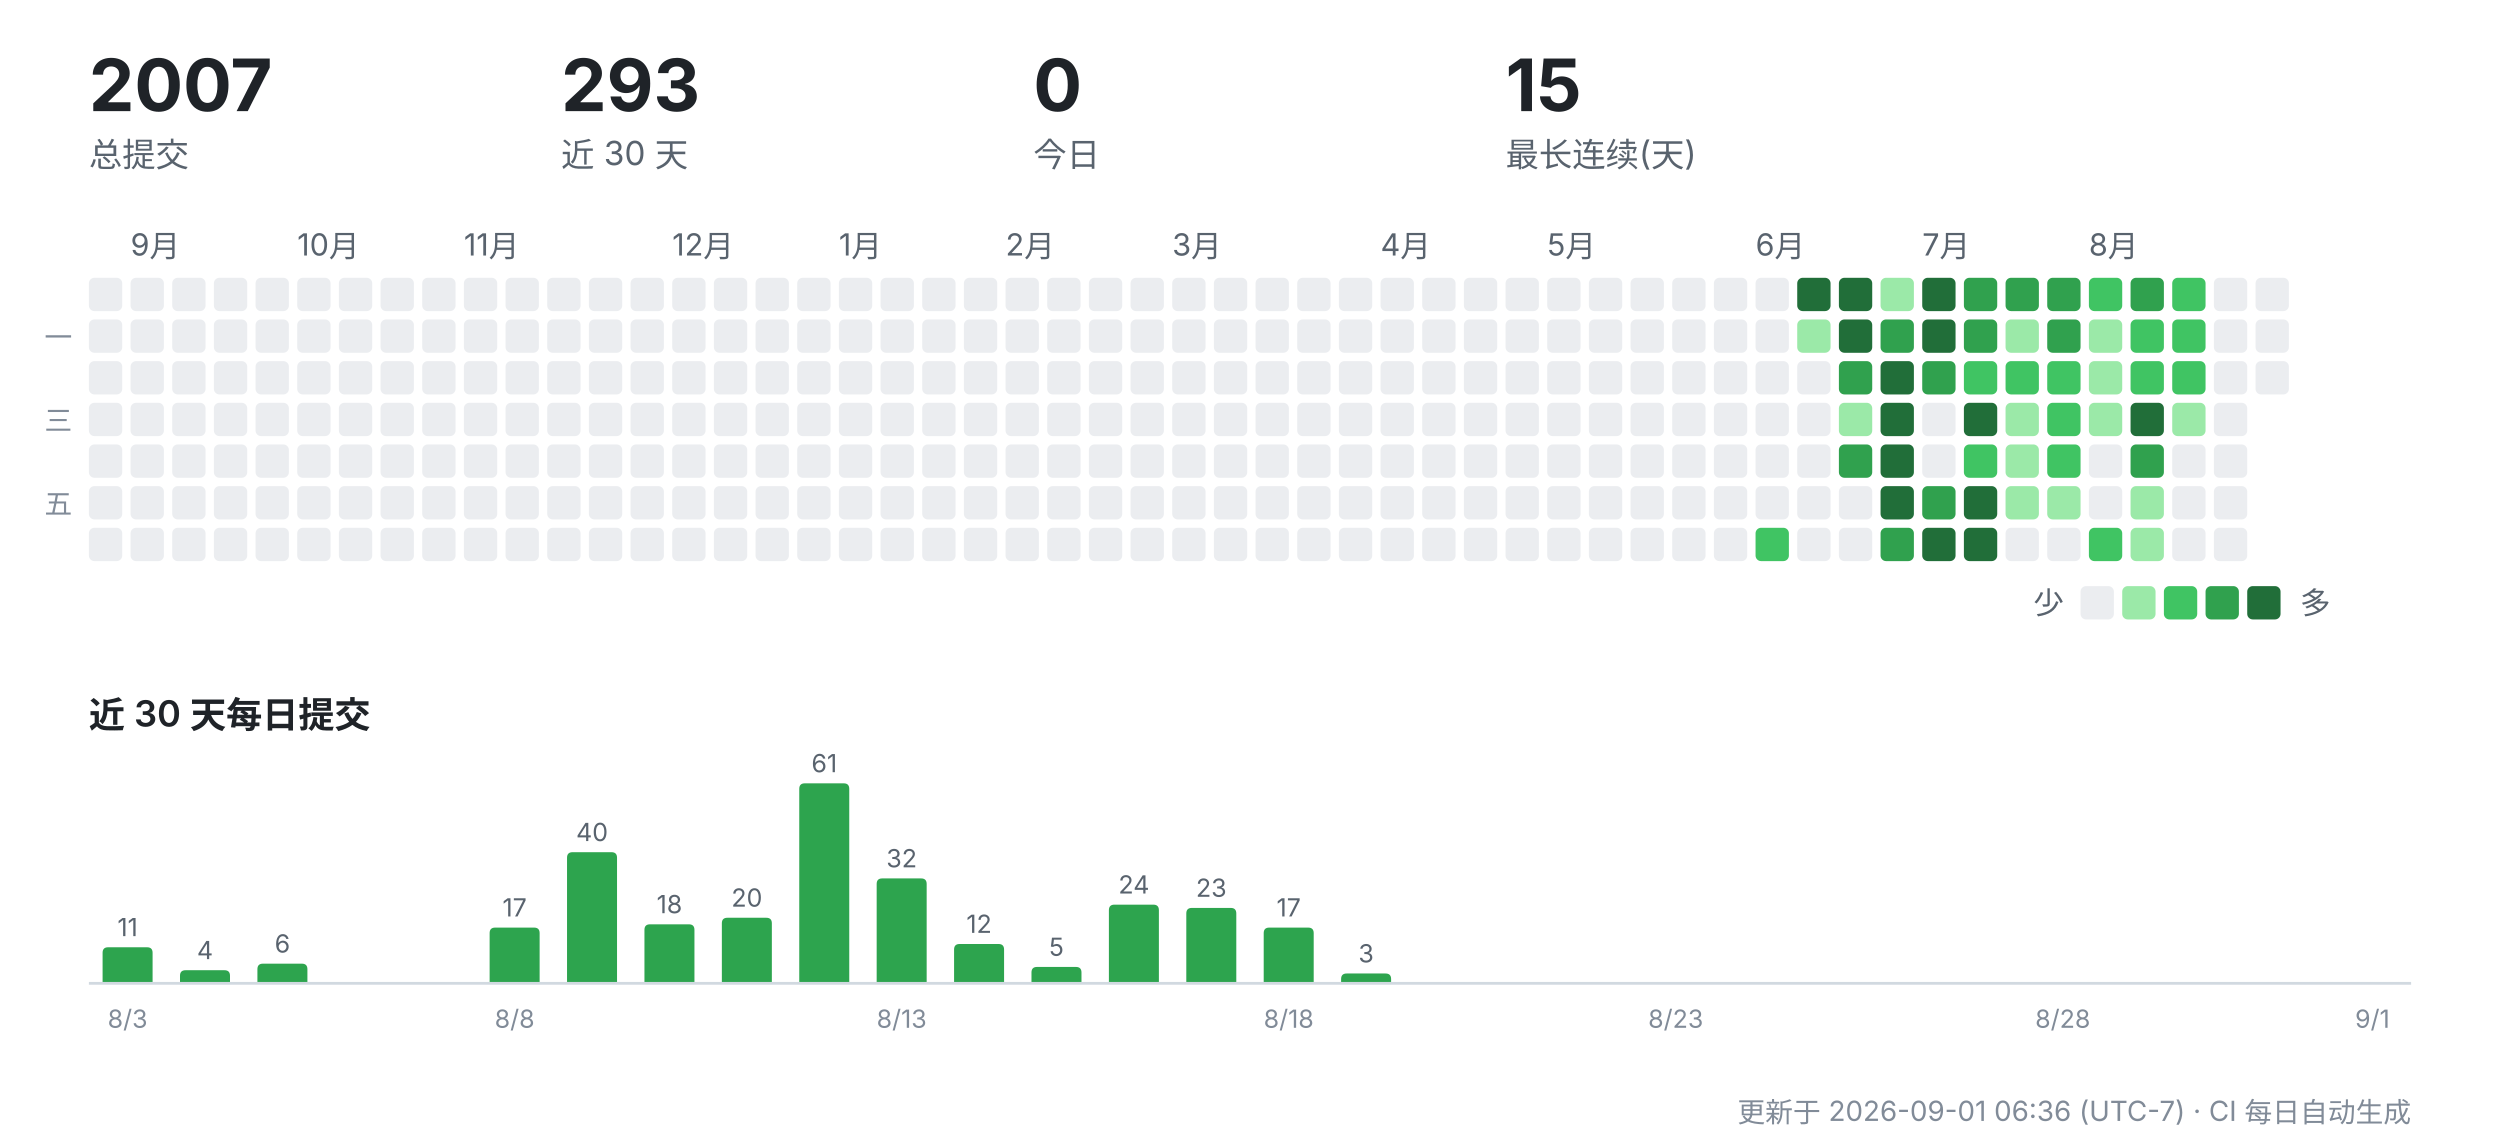
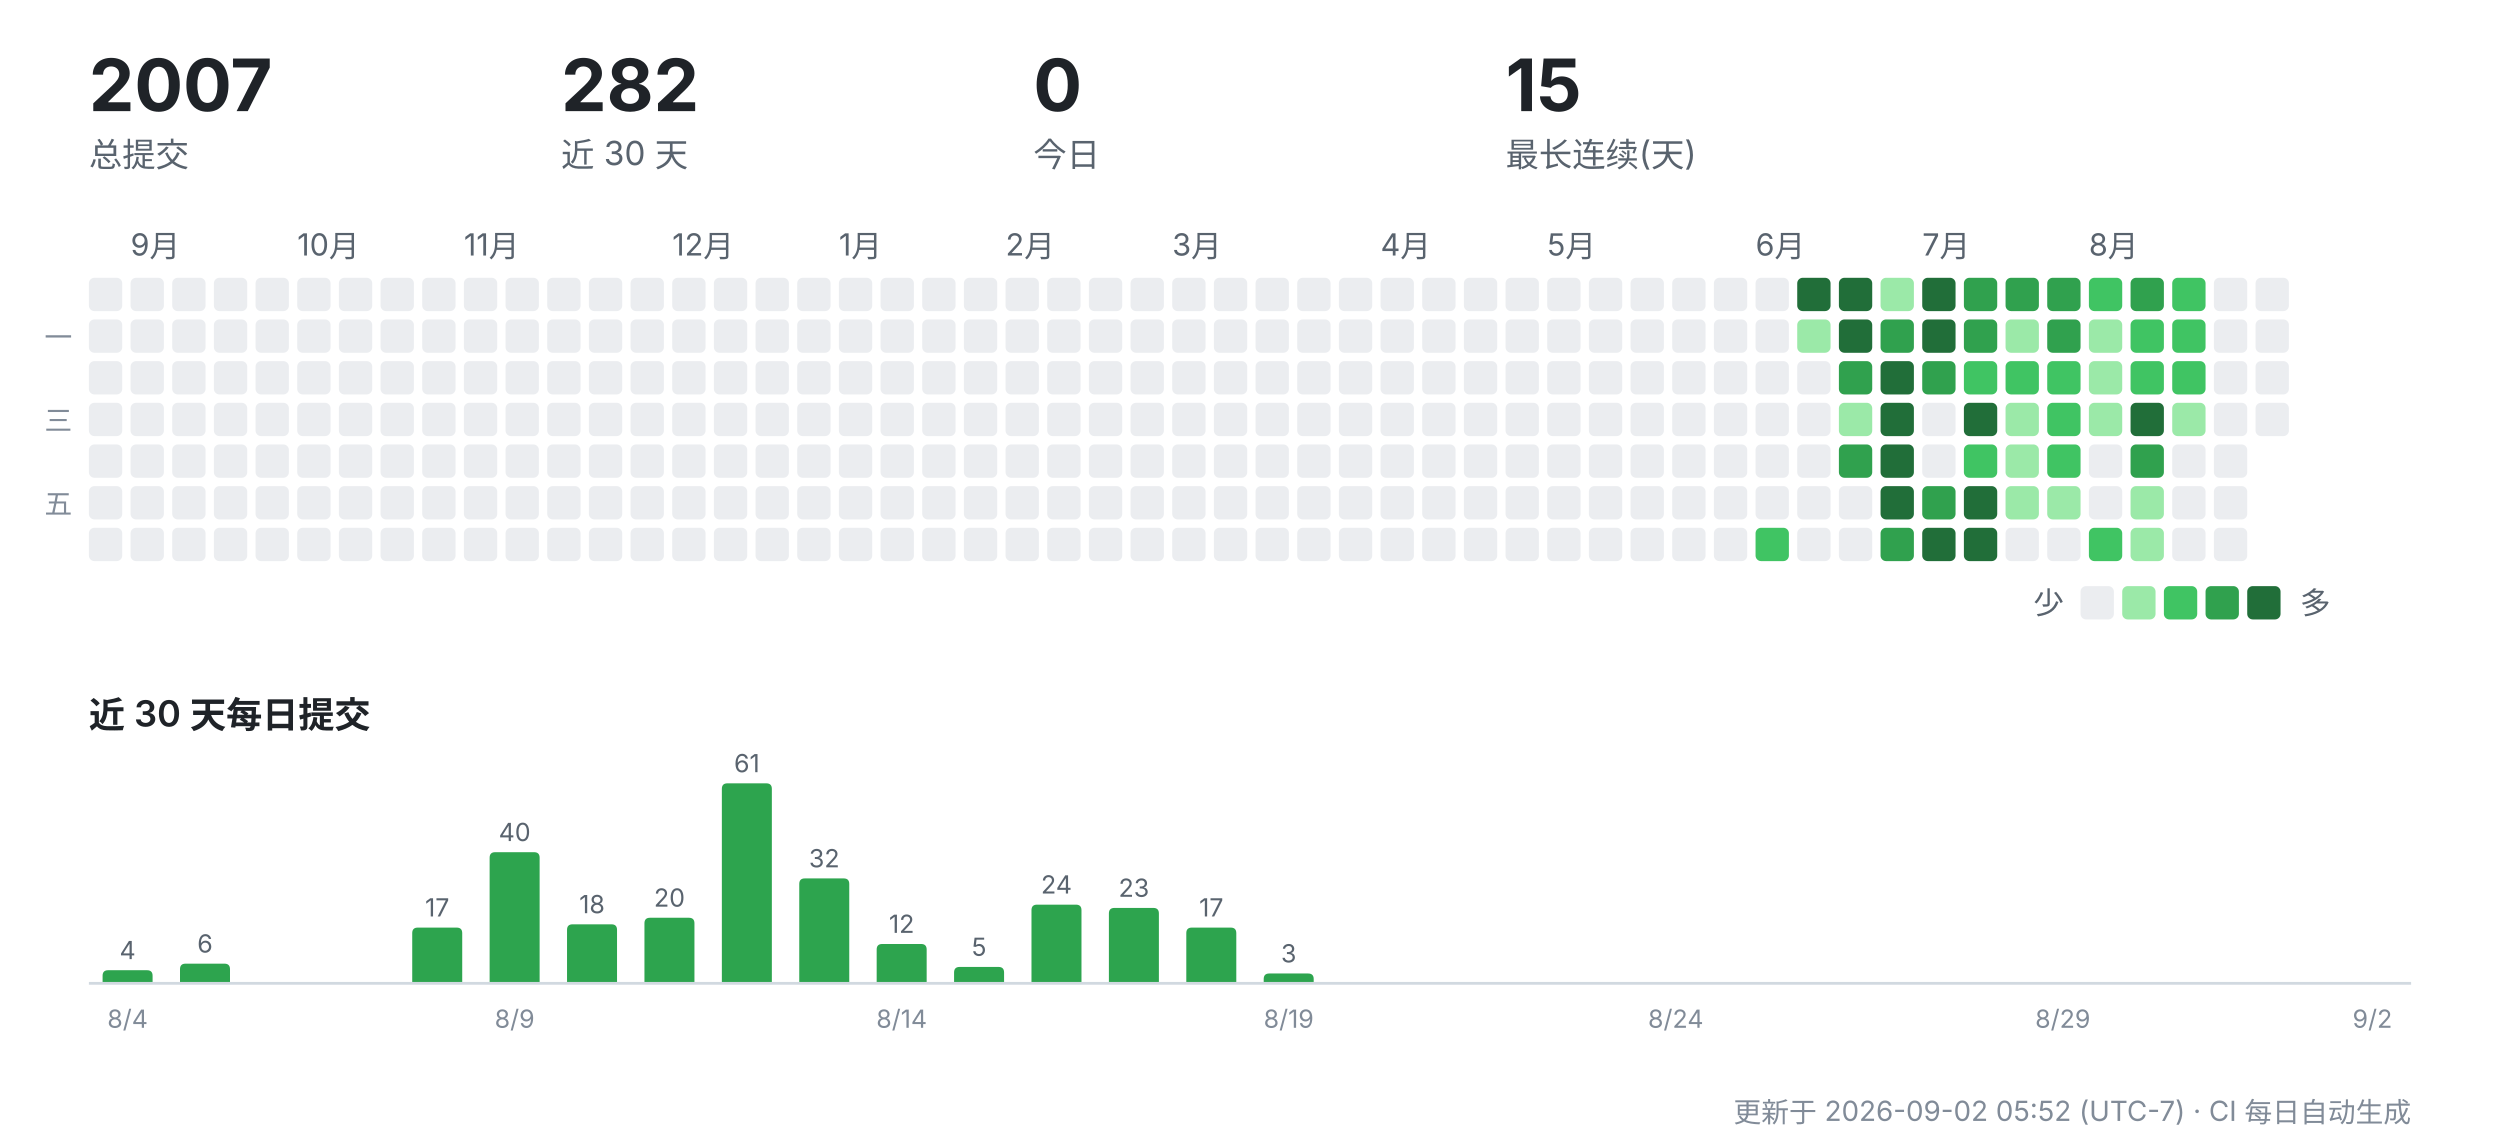
<svg xmlns="http://www.w3.org/2000/svg" width="900" height="412" viewBox="0 0 900 412" role="img" aria-label="CreatorOS 提交活动">
  <g font-family="-apple-system,'Segoe UI','PingFang SC','Hiragino Sans GB','Microsoft YaHei',sans-serif">
    <text x="32" y="40" font-size="26" font-weight="700" fill="#1f2328">2007</text>
    <text x="32" y="60" font-size="12" fill="#59636e">总提交</text>
-     <text x="202" y="40" font-size="26" font-weight="700" fill="#1f2328">293</text>
+     <text x="202" y="40" font-size="26" font-weight="700" fill="#1f2328">282</text>
    <text x="202" y="60" font-size="12" fill="#59636e">近 30 天</text>
    <text x="372" y="40" font-size="26" font-weight="700" fill="#1f2328">0</text>
    <text x="372" y="60" font-size="12" fill="#59636e">今日</text>
    <text x="542" y="40" font-size="26" font-weight="700" fill="#1f2328">15</text>
    <text x="542" y="60" font-size="12" fill="#59636e">最长连续(天)</text>
    <rect x="32" y="100" width="12" height="12" rx="2" fill="#ebedf0" />
    <rect x="32" y="115" width="12" height="12" rx="2" fill="#ebedf0" />
    <rect x="32" y="130" width="12" height="12" rx="2" fill="#ebedf0" />
    <rect x="32" y="145" width="12" height="12" rx="2" fill="#ebedf0" />
    <rect x="32" y="160" width="12" height="12" rx="2" fill="#ebedf0" />
    <rect x="32" y="175" width="12" height="12" rx="2" fill="#ebedf0" />
    <rect x="32" y="190" width="12" height="12" rx="2" fill="#ebedf0" />
    <text x="47" y="92" font-size="11" fill="#59636e">9月</text>
    <rect x="47" y="100" width="12" height="12" rx="2" fill="#ebedf0" />
    <rect x="47" y="115" width="12" height="12" rx="2" fill="#ebedf0" />
    <rect x="47" y="130" width="12" height="12" rx="2" fill="#ebedf0" />
    <rect x="47" y="145" width="12" height="12" rx="2" fill="#ebedf0" />
    <rect x="47" y="160" width="12" height="12" rx="2" fill="#ebedf0" />
    <rect x="47" y="175" width="12" height="12" rx="2" fill="#ebedf0" />
    <rect x="47" y="190" width="12" height="12" rx="2" fill="#ebedf0" />
    <rect x="62" y="100" width="12" height="12" rx="2" fill="#ebedf0" />
    <rect x="62" y="115" width="12" height="12" rx="2" fill="#ebedf0" />
    <rect x="62" y="130" width="12" height="12" rx="2" fill="#ebedf0" />
    <rect x="62" y="145" width="12" height="12" rx="2" fill="#ebedf0" />
    <rect x="62" y="160" width="12" height="12" rx="2" fill="#ebedf0" />
    <rect x="62" y="175" width="12" height="12" rx="2" fill="#ebedf0" />
    <rect x="62" y="190" width="12" height="12" rx="2" fill="#ebedf0" />
    <rect x="77" y="100" width="12" height="12" rx="2" fill="#ebedf0" />
    <rect x="77" y="115" width="12" height="12" rx="2" fill="#ebedf0" />
    <rect x="77" y="130" width="12" height="12" rx="2" fill="#ebedf0" />
    <rect x="77" y="145" width="12" height="12" rx="2" fill="#ebedf0" />
    <rect x="77" y="160" width="12" height="12" rx="2" fill="#ebedf0" />
    <rect x="77" y="175" width="12" height="12" rx="2" fill="#ebedf0" />
    <rect x="77" y="190" width="12" height="12" rx="2" fill="#ebedf0" />
    <rect x="92" y="100" width="12" height="12" rx="2" fill="#ebedf0" />
    <rect x="92" y="115" width="12" height="12" rx="2" fill="#ebedf0" />
    <rect x="92" y="130" width="12" height="12" rx="2" fill="#ebedf0" />
    <rect x="92" y="145" width="12" height="12" rx="2" fill="#ebedf0" />
    <rect x="92" y="160" width="12" height="12" rx="2" fill="#ebedf0" />
    <rect x="92" y="175" width="12" height="12" rx="2" fill="#ebedf0" />
    <rect x="92" y="190" width="12" height="12" rx="2" fill="#ebedf0" />
    <text x="107" y="92" font-size="11" fill="#59636e">10月</text>
    <rect x="107" y="100" width="12" height="12" rx="2" fill="#ebedf0" />
    <rect x="107" y="115" width="12" height="12" rx="2" fill="#ebedf0" />
    <rect x="107" y="130" width="12" height="12" rx="2" fill="#ebedf0" />
    <rect x="107" y="145" width="12" height="12" rx="2" fill="#ebedf0" />
    <rect x="107" y="160" width="12" height="12" rx="2" fill="#ebedf0" />
    <rect x="107" y="175" width="12" height="12" rx="2" fill="#ebedf0" />
    <rect x="107" y="190" width="12" height="12" rx="2" fill="#ebedf0" />
    <rect x="122" y="100" width="12" height="12" rx="2" fill="#ebedf0" />
    <rect x="122" y="115" width="12" height="12" rx="2" fill="#ebedf0" />
    <rect x="122" y="130" width="12" height="12" rx="2" fill="#ebedf0" />
    <rect x="122" y="145" width="12" height="12" rx="2" fill="#ebedf0" />
    <rect x="122" y="160" width="12" height="12" rx="2" fill="#ebedf0" />
    <rect x="122" y="175" width="12" height="12" rx="2" fill="#ebedf0" />
    <rect x="122" y="190" width="12" height="12" rx="2" fill="#ebedf0" />
    <rect x="137" y="100" width="12" height="12" rx="2" fill="#ebedf0" />
    <rect x="137" y="115" width="12" height="12" rx="2" fill="#ebedf0" />
    <rect x="137" y="130" width="12" height="12" rx="2" fill="#ebedf0" />
    <rect x="137" y="145" width="12" height="12" rx="2" fill="#ebedf0" />
    <rect x="137" y="160" width="12" height="12" rx="2" fill="#ebedf0" />
    <rect x="137" y="175" width="12" height="12" rx="2" fill="#ebedf0" />
    <rect x="137" y="190" width="12" height="12" rx="2" fill="#ebedf0" />
    <rect x="152" y="100" width="12" height="12" rx="2" fill="#ebedf0" />
    <rect x="152" y="115" width="12" height="12" rx="2" fill="#ebedf0" />
    <rect x="152" y="130" width="12" height="12" rx="2" fill="#ebedf0" />
    <rect x="152" y="145" width="12" height="12" rx="2" fill="#ebedf0" />
    <rect x="152" y="160" width="12" height="12" rx="2" fill="#ebedf0" />
    <rect x="152" y="175" width="12" height="12" rx="2" fill="#ebedf0" />
    <rect x="152" y="190" width="12" height="12" rx="2" fill="#ebedf0" />
    <text x="167" y="92" font-size="11" fill="#59636e">11月</text>
    <rect x="167" y="100" width="12" height="12" rx="2" fill="#ebedf0" />
    <rect x="167" y="115" width="12" height="12" rx="2" fill="#ebedf0" />
    <rect x="167" y="130" width="12" height="12" rx="2" fill="#ebedf0" />
    <rect x="167" y="145" width="12" height="12" rx="2" fill="#ebedf0" />
    <rect x="167" y="160" width="12" height="12" rx="2" fill="#ebedf0" />
    <rect x="167" y="175" width="12" height="12" rx="2" fill="#ebedf0" />
    <rect x="167" y="190" width="12" height="12" rx="2" fill="#ebedf0" />
    <rect x="182" y="100" width="12" height="12" rx="2" fill="#ebedf0" />
    <rect x="182" y="115" width="12" height="12" rx="2" fill="#ebedf0" />
    <rect x="182" y="130" width="12" height="12" rx="2" fill="#ebedf0" />
    <rect x="182" y="145" width="12" height="12" rx="2" fill="#ebedf0" />
    <rect x="182" y="160" width="12" height="12" rx="2" fill="#ebedf0" />
    <rect x="182" y="175" width="12" height="12" rx="2" fill="#ebedf0" />
    <rect x="182" y="190" width="12" height="12" rx="2" fill="#ebedf0" />
    <rect x="197" y="100" width="12" height="12" rx="2" fill="#ebedf0" />
    <rect x="197" y="115" width="12" height="12" rx="2" fill="#ebedf0" />
    <rect x="197" y="130" width="12" height="12" rx="2" fill="#ebedf0" />
    <rect x="197" y="145" width="12" height="12" rx="2" fill="#ebedf0" />
    <rect x="197" y="160" width="12" height="12" rx="2" fill="#ebedf0" />
    <rect x="197" y="175" width="12" height="12" rx="2" fill="#ebedf0" />
    <rect x="197" y="190" width="12" height="12" rx="2" fill="#ebedf0" />
    <rect x="212" y="100" width="12" height="12" rx="2" fill="#ebedf0" />
    <rect x="212" y="115" width="12" height="12" rx="2" fill="#ebedf0" />
    <rect x="212" y="130" width="12" height="12" rx="2" fill="#ebedf0" />
    <rect x="212" y="145" width="12" height="12" rx="2" fill="#ebedf0" />
    <rect x="212" y="160" width="12" height="12" rx="2" fill="#ebedf0" />
    <rect x="212" y="175" width="12" height="12" rx="2" fill="#ebedf0" />
    <rect x="212" y="190" width="12" height="12" rx="2" fill="#ebedf0" />
    <rect x="227" y="100" width="12" height="12" rx="2" fill="#ebedf0" />
    <rect x="227" y="115" width="12" height="12" rx="2" fill="#ebedf0" />
    <rect x="227" y="130" width="12" height="12" rx="2" fill="#ebedf0" />
    <rect x="227" y="145" width="12" height="12" rx="2" fill="#ebedf0" />
    <rect x="227" y="160" width="12" height="12" rx="2" fill="#ebedf0" />
    <rect x="227" y="175" width="12" height="12" rx="2" fill="#ebedf0" />
    <rect x="227" y="190" width="12" height="12" rx="2" fill="#ebedf0" />
    <text x="242" y="92" font-size="11" fill="#59636e">12月</text>
    <rect x="242" y="100" width="12" height="12" rx="2" fill="#ebedf0" />
    <rect x="242" y="115" width="12" height="12" rx="2" fill="#ebedf0" />
    <rect x="242" y="130" width="12" height="12" rx="2" fill="#ebedf0" />
    <rect x="242" y="145" width="12" height="12" rx="2" fill="#ebedf0" />
    <rect x="242" y="160" width="12" height="12" rx="2" fill="#ebedf0" />
    <rect x="242" y="175" width="12" height="12" rx="2" fill="#ebedf0" />
    <rect x="242" y="190" width="12" height="12" rx="2" fill="#ebedf0" />
    <rect x="257" y="100" width="12" height="12" rx="2" fill="#ebedf0" />
    <rect x="257" y="115" width="12" height="12" rx="2" fill="#ebedf0" />
    <rect x="257" y="130" width="12" height="12" rx="2" fill="#ebedf0" />
    <rect x="257" y="145" width="12" height="12" rx="2" fill="#ebedf0" />
    <rect x="257" y="160" width="12" height="12" rx="2" fill="#ebedf0" />
    <rect x="257" y="175" width="12" height="12" rx="2" fill="#ebedf0" />
    <rect x="257" y="190" width="12" height="12" rx="2" fill="#ebedf0" />
    <rect x="272" y="100" width="12" height="12" rx="2" fill="#ebedf0" />
    <rect x="272" y="115" width="12" height="12" rx="2" fill="#ebedf0" />
    <rect x="272" y="130" width="12" height="12" rx="2" fill="#ebedf0" />
    <rect x="272" y="145" width="12" height="12" rx="2" fill="#ebedf0" />
    <rect x="272" y="160" width="12" height="12" rx="2" fill="#ebedf0" />
    <rect x="272" y="175" width="12" height="12" rx="2" fill="#ebedf0" />
    <rect x="272" y="190" width="12" height="12" rx="2" fill="#ebedf0" />
    <rect x="287" y="100" width="12" height="12" rx="2" fill="#ebedf0" />
    <rect x="287" y="115" width="12" height="12" rx="2" fill="#ebedf0" />
    <rect x="287" y="130" width="12" height="12" rx="2" fill="#ebedf0" />
    <rect x="287" y="145" width="12" height="12" rx="2" fill="#ebedf0" />
    <rect x="287" y="160" width="12" height="12" rx="2" fill="#ebedf0" />
    <rect x="287" y="175" width="12" height="12" rx="2" fill="#ebedf0" />
    <rect x="287" y="190" width="12" height="12" rx="2" fill="#ebedf0" />
    <text x="302" y="92" font-size="11" fill="#59636e">1月</text>
    <rect x="302" y="100" width="12" height="12" rx="2" fill="#ebedf0" />
    <rect x="302" y="115" width="12" height="12" rx="2" fill="#ebedf0" />
    <rect x="302" y="130" width="12" height="12" rx="2" fill="#ebedf0" />
    <rect x="302" y="145" width="12" height="12" rx="2" fill="#ebedf0" />
    <rect x="302" y="160" width="12" height="12" rx="2" fill="#ebedf0" />
    <rect x="302" y="175" width="12" height="12" rx="2" fill="#ebedf0" />
    <rect x="302" y="190" width="12" height="12" rx="2" fill="#ebedf0" />
    <rect x="317" y="100" width="12" height="12" rx="2" fill="#ebedf0" />
    <rect x="317" y="115" width="12" height="12" rx="2" fill="#ebedf0" />
    <rect x="317" y="130" width="12" height="12" rx="2" fill="#ebedf0" />
    <rect x="317" y="145" width="12" height="12" rx="2" fill="#ebedf0" />
    <rect x="317" y="160" width="12" height="12" rx="2" fill="#ebedf0" />
    <rect x="317" y="175" width="12" height="12" rx="2" fill="#ebedf0" />
    <rect x="317" y="190" width="12" height="12" rx="2" fill="#ebedf0" />
    <rect x="332" y="100" width="12" height="12" rx="2" fill="#ebedf0" />
    <rect x="332" y="115" width="12" height="12" rx="2" fill="#ebedf0" />
    <rect x="332" y="130" width="12" height="12" rx="2" fill="#ebedf0" />
    <rect x="332" y="145" width="12" height="12" rx="2" fill="#ebedf0" />
    <rect x="332" y="160" width="12" height="12" rx="2" fill="#ebedf0" />
    <rect x="332" y="175" width="12" height="12" rx="2" fill="#ebedf0" />
    <rect x="332" y="190" width="12" height="12" rx="2" fill="#ebedf0" />
    <rect x="347" y="100" width="12" height="12" rx="2" fill="#ebedf0" />
    <rect x="347" y="115" width="12" height="12" rx="2" fill="#ebedf0" />
    <rect x="347" y="130" width="12" height="12" rx="2" fill="#ebedf0" />
    <rect x="347" y="145" width="12" height="12" rx="2" fill="#ebedf0" />
    <rect x="347" y="160" width="12" height="12" rx="2" fill="#ebedf0" />
    <rect x="347" y="175" width="12" height="12" rx="2" fill="#ebedf0" />
    <rect x="347" y="190" width="12" height="12" rx="2" fill="#ebedf0" />
    <text x="362" y="92" font-size="11" fill="#59636e">2月</text>
    <rect x="362" y="100" width="12" height="12" rx="2" fill="#ebedf0" />
    <rect x="362" y="115" width="12" height="12" rx="2" fill="#ebedf0" />
    <rect x="362" y="130" width="12" height="12" rx="2" fill="#ebedf0" />
    <rect x="362" y="145" width="12" height="12" rx="2" fill="#ebedf0" />
    <rect x="362" y="160" width="12" height="12" rx="2" fill="#ebedf0" />
    <rect x="362" y="175" width="12" height="12" rx="2" fill="#ebedf0" />
    <rect x="362" y="190" width="12" height="12" rx="2" fill="#ebedf0" />
    <rect x="377" y="100" width="12" height="12" rx="2" fill="#ebedf0" />
    <rect x="377" y="115" width="12" height="12" rx="2" fill="#ebedf0" />
    <rect x="377" y="130" width="12" height="12" rx="2" fill="#ebedf0" />
    <rect x="377" y="145" width="12" height="12" rx="2" fill="#ebedf0" />
    <rect x="377" y="160" width="12" height="12" rx="2" fill="#ebedf0" />
    <rect x="377" y="175" width="12" height="12" rx="2" fill="#ebedf0" />
    <rect x="377" y="190" width="12" height="12" rx="2" fill="#ebedf0" />
    <rect x="392" y="100" width="12" height="12" rx="2" fill="#ebedf0" />
    <rect x="392" y="115" width="12" height="12" rx="2" fill="#ebedf0" />
    <rect x="392" y="130" width="12" height="12" rx="2" fill="#ebedf0" />
    <rect x="392" y="145" width="12" height="12" rx="2" fill="#ebedf0" />
    <rect x="392" y="160" width="12" height="12" rx="2" fill="#ebedf0" />
    <rect x="392" y="175" width="12" height="12" rx="2" fill="#ebedf0" />
    <rect x="392" y="190" width="12" height="12" rx="2" fill="#ebedf0" />
    <rect x="407" y="100" width="12" height="12" rx="2" fill="#ebedf0" />
    <rect x="407" y="115" width="12" height="12" rx="2" fill="#ebedf0" />
    <rect x="407" y="130" width="12" height="12" rx="2" fill="#ebedf0" />
    <rect x="407" y="145" width="12" height="12" rx="2" fill="#ebedf0" />
    <rect x="407" y="160" width="12" height="12" rx="2" fill="#ebedf0" />
    <rect x="407" y="175" width="12" height="12" rx="2" fill="#ebedf0" />
    <rect x="407" y="190" width="12" height="12" rx="2" fill="#ebedf0" />
    <text x="422" y="92" font-size="11" fill="#59636e">3月</text>
    <rect x="422" y="100" width="12" height="12" rx="2" fill="#ebedf0" />
    <rect x="422" y="115" width="12" height="12" rx="2" fill="#ebedf0" />
    <rect x="422" y="130" width="12" height="12" rx="2" fill="#ebedf0" />
    <rect x="422" y="145" width="12" height="12" rx="2" fill="#ebedf0" />
    <rect x="422" y="160" width="12" height="12" rx="2" fill="#ebedf0" />
    <rect x="422" y="175" width="12" height="12" rx="2" fill="#ebedf0" />
    <rect x="422" y="190" width="12" height="12" rx="2" fill="#ebedf0" />
    <rect x="437" y="100" width="12" height="12" rx="2" fill="#ebedf0" />
    <rect x="437" y="115" width="12" height="12" rx="2" fill="#ebedf0" />
    <rect x="437" y="130" width="12" height="12" rx="2" fill="#ebedf0" />
    <rect x="437" y="145" width="12" height="12" rx="2" fill="#ebedf0" />
    <rect x="437" y="160" width="12" height="12" rx="2" fill="#ebedf0" />
    <rect x="437" y="175" width="12" height="12" rx="2" fill="#ebedf0" />
    <rect x="437" y="190" width="12" height="12" rx="2" fill="#ebedf0" />
    <rect x="452" y="100" width="12" height="12" rx="2" fill="#ebedf0" />
    <rect x="452" y="115" width="12" height="12" rx="2" fill="#ebedf0" />
    <rect x="452" y="130" width="12" height="12" rx="2" fill="#ebedf0" />
    <rect x="452" y="145" width="12" height="12" rx="2" fill="#ebedf0" />
    <rect x="452" y="160" width="12" height="12" rx="2" fill="#ebedf0" />
    <rect x="452" y="175" width="12" height="12" rx="2" fill="#ebedf0" />
    <rect x="452" y="190" width="12" height="12" rx="2" fill="#ebedf0" />
    <rect x="467" y="100" width="12" height="12" rx="2" fill="#ebedf0" />
    <rect x="467" y="115" width="12" height="12" rx="2" fill="#ebedf0" />
    <rect x="467" y="130" width="12" height="12" rx="2" fill="#ebedf0" />
    <rect x="467" y="145" width="12" height="12" rx="2" fill="#ebedf0" />
    <rect x="467" y="160" width="12" height="12" rx="2" fill="#ebedf0" />
    <rect x="467" y="175" width="12" height="12" rx="2" fill="#ebedf0" />
    <rect x="467" y="190" width="12" height="12" rx="2" fill="#ebedf0" />
    <rect x="482" y="100" width="12" height="12" rx="2" fill="#ebedf0" />
    <rect x="482" y="115" width="12" height="12" rx="2" fill="#ebedf0" />
    <rect x="482" y="130" width="12" height="12" rx="2" fill="#ebedf0" />
    <rect x="482" y="145" width="12" height="12" rx="2" fill="#ebedf0" />
    <rect x="482" y="160" width="12" height="12" rx="2" fill="#ebedf0" />
    <rect x="482" y="175" width="12" height="12" rx="2" fill="#ebedf0" />
    <rect x="482" y="190" width="12" height="12" rx="2" fill="#ebedf0" />
    <text x="497" y="92" font-size="11" fill="#59636e">4月</text>
    <rect x="497" y="100" width="12" height="12" rx="2" fill="#ebedf0" />
    <rect x="497" y="115" width="12" height="12" rx="2" fill="#ebedf0" />
    <rect x="497" y="130" width="12" height="12" rx="2" fill="#ebedf0" />
    <rect x="497" y="145" width="12" height="12" rx="2" fill="#ebedf0" />
    <rect x="497" y="160" width="12" height="12" rx="2" fill="#ebedf0" />
    <rect x="497" y="175" width="12" height="12" rx="2" fill="#ebedf0" />
    <rect x="497" y="190" width="12" height="12" rx="2" fill="#ebedf0" />
    <rect x="512" y="100" width="12" height="12" rx="2" fill="#ebedf0" />
    <rect x="512" y="115" width="12" height="12" rx="2" fill="#ebedf0" />
    <rect x="512" y="130" width="12" height="12" rx="2" fill="#ebedf0" />
    <rect x="512" y="145" width="12" height="12" rx="2" fill="#ebedf0" />
    <rect x="512" y="160" width="12" height="12" rx="2" fill="#ebedf0" />
    <rect x="512" y="175" width="12" height="12" rx="2" fill="#ebedf0" />
    <rect x="512" y="190" width="12" height="12" rx="2" fill="#ebedf0" />
    <rect x="527" y="100" width="12" height="12" rx="2" fill="#ebedf0" />
    <rect x="527" y="115" width="12" height="12" rx="2" fill="#ebedf0" />
    <rect x="527" y="130" width="12" height="12" rx="2" fill="#ebedf0" />
    <rect x="527" y="145" width="12" height="12" rx="2" fill="#ebedf0" />
    <rect x="527" y="160" width="12" height="12" rx="2" fill="#ebedf0" />
    <rect x="527" y="175" width="12" height="12" rx="2" fill="#ebedf0" />
    <rect x="527" y="190" width="12" height="12" rx="2" fill="#ebedf0" />
    <rect x="542" y="100" width="12" height="12" rx="2" fill="#ebedf0" />
    <rect x="542" y="115" width="12" height="12" rx="2" fill="#ebedf0" />
    <rect x="542" y="130" width="12" height="12" rx="2" fill="#ebedf0" />
    <rect x="542" y="145" width="12" height="12" rx="2" fill="#ebedf0" />
    <rect x="542" y="160" width="12" height="12" rx="2" fill="#ebedf0" />
    <rect x="542" y="175" width="12" height="12" rx="2" fill="#ebedf0" />
    <rect x="542" y="190" width="12" height="12" rx="2" fill="#ebedf0" />
    <text x="557" y="92" font-size="11" fill="#59636e">5月</text>
    <rect x="557" y="100" width="12" height="12" rx="2" fill="#ebedf0" />
    <rect x="557" y="115" width="12" height="12" rx="2" fill="#ebedf0" />
    <rect x="557" y="130" width="12" height="12" rx="2" fill="#ebedf0" />
    <rect x="557" y="145" width="12" height="12" rx="2" fill="#ebedf0" />
    <rect x="557" y="160" width="12" height="12" rx="2" fill="#ebedf0" />
    <rect x="557" y="175" width="12" height="12" rx="2" fill="#ebedf0" />
    <rect x="557" y="190" width="12" height="12" rx="2" fill="#ebedf0" />
    <rect x="572" y="100" width="12" height="12" rx="2" fill="#ebedf0" />
    <rect x="572" y="115" width="12" height="12" rx="2" fill="#ebedf0" />
    <rect x="572" y="130" width="12" height="12" rx="2" fill="#ebedf0" />
    <rect x="572" y="145" width="12" height="12" rx="2" fill="#ebedf0" />
    <rect x="572" y="160" width="12" height="12" rx="2" fill="#ebedf0" />
    <rect x="572" y="175" width="12" height="12" rx="2" fill="#ebedf0" />
    <rect x="572" y="190" width="12" height="12" rx="2" fill="#ebedf0" />
    <rect x="587" y="100" width="12" height="12" rx="2" fill="#ebedf0" />
    <rect x="587" y="115" width="12" height="12" rx="2" fill="#ebedf0" />
    <rect x="587" y="130" width="12" height="12" rx="2" fill="#ebedf0" />
    <rect x="587" y="145" width="12" height="12" rx="2" fill="#ebedf0" />
    <rect x="587" y="160" width="12" height="12" rx="2" fill="#ebedf0" />
    <rect x="587" y="175" width="12" height="12" rx="2" fill="#ebedf0" />
    <rect x="587" y="190" width="12" height="12" rx="2" fill="#ebedf0" />
    <rect x="602" y="100" width="12" height="12" rx="2" fill="#ebedf0" />
    <rect x="602" y="115" width="12" height="12" rx="2" fill="#ebedf0" />
    <rect x="602" y="130" width="12" height="12" rx="2" fill="#ebedf0" />
    <rect x="602" y="145" width="12" height="12" rx="2" fill="#ebedf0" />
    <rect x="602" y="160" width="12" height="12" rx="2" fill="#ebedf0" />
    <rect x="602" y="175" width="12" height="12" rx="2" fill="#ebedf0" />
    <rect x="602" y="190" width="12" height="12" rx="2" fill="#ebedf0" />
    <rect x="617" y="100" width="12" height="12" rx="2" fill="#ebedf0" />
    <rect x="617" y="115" width="12" height="12" rx="2" fill="#ebedf0" />
    <rect x="617" y="130" width="12" height="12" rx="2" fill="#ebedf0" />
    <rect x="617" y="145" width="12" height="12" rx="2" fill="#ebedf0" />
    <rect x="617" y="160" width="12" height="12" rx="2" fill="#ebedf0" />
    <rect x="617" y="175" width="12" height="12" rx="2" fill="#ebedf0" />
    <rect x="617" y="190" width="12" height="12" rx="2" fill="#ebedf0" />
    <text x="632" y="92" font-size="11" fill="#59636e">6月</text>
    <rect x="632" y="100" width="12" height="12" rx="2" fill="#ebedf0" />
    <rect x="632" y="115" width="12" height="12" rx="2" fill="#ebedf0" />
    <rect x="632" y="130" width="12" height="12" rx="2" fill="#ebedf0" />
    <rect x="632" y="145" width="12" height="12" rx="2" fill="#ebedf0" />
    <rect x="632" y="160" width="12" height="12" rx="2" fill="#ebedf0" />
    <rect x="632" y="175" width="12" height="12" rx="2" fill="#ebedf0" />
    <rect x="632" y="190" width="12" height="12" rx="2" fill="#40c463" />
    <rect x="647" y="100" width="12" height="12" rx="2" fill="#216e39" />
    <rect x="647" y="115" width="12" height="12" rx="2" fill="#9be9a8" />
    <rect x="647" y="130" width="12" height="12" rx="2" fill="#ebedf0" />
    <rect x="647" y="145" width="12" height="12" rx="2" fill="#ebedf0" />
    <rect x="647" y="160" width="12" height="12" rx="2" fill="#ebedf0" />
    <rect x="647" y="175" width="12" height="12" rx="2" fill="#ebedf0" />
    <rect x="647" y="190" width="12" height="12" rx="2" fill="#ebedf0" />
    <rect x="662" y="100" width="12" height="12" rx="2" fill="#216e39" />
    <rect x="662" y="115" width="12" height="12" rx="2" fill="#216e39" />
    <rect x="662" y="130" width="12" height="12" rx="2" fill="#30a14e" />
    <rect x="662" y="145" width="12" height="12" rx="2" fill="#9be9a8" />
    <rect x="662" y="160" width="12" height="12" rx="2" fill="#30a14e" />
    <rect x="662" y="175" width="12" height="12" rx="2" fill="#ebedf0" />
    <rect x="662" y="190" width="12" height="12" rx="2" fill="#ebedf0" />
    <rect x="677" y="100" width="12" height="12" rx="2" fill="#9be9a8" />
    <rect x="677" y="115" width="12" height="12" rx="2" fill="#30a14e" />
    <rect x="677" y="130" width="12" height="12" rx="2" fill="#216e39" />
    <rect x="677" y="145" width="12" height="12" rx="2" fill="#216e39" />
    <rect x="677" y="160" width="12" height="12" rx="2" fill="#216e39" />
    <rect x="677" y="175" width="12" height="12" rx="2" fill="#216e39" />
    <rect x="677" y="190" width="12" height="12" rx="2" fill="#30a14e" />
    <text x="692" y="92" font-size="11" fill="#59636e">7月</text>
    <rect x="692" y="100" width="12" height="12" rx="2" fill="#216e39" />
    <rect x="692" y="115" width="12" height="12" rx="2" fill="#216e39" />
    <rect x="692" y="130" width="12" height="12" rx="2" fill="#30a14e" />
    <rect x="692" y="145" width="12" height="12" rx="2" fill="#ebedf0" />
    <rect x="692" y="160" width="12" height="12" rx="2" fill="#ebedf0" />
    <rect x="692" y="175" width="12" height="12" rx="2" fill="#30a14e" />
    <rect x="692" y="190" width="12" height="12" rx="2" fill="#216e39" />
    <rect x="707" y="100" width="12" height="12" rx="2" fill="#30a14e" />
    <rect x="707" y="115" width="12" height="12" rx="2" fill="#30a14e" />
    <rect x="707" y="130" width="12" height="12" rx="2" fill="#40c463" />
    <rect x="707" y="145" width="12" height="12" rx="2" fill="#216e39" />
    <rect x="707" y="160" width="12" height="12" rx="2" fill="#40c463" />
    <rect x="707" y="175" width="12" height="12" rx="2" fill="#216e39" />
    <rect x="707" y="190" width="12" height="12" rx="2" fill="#216e39" />
    <rect x="722" y="100" width="12" height="12" rx="2" fill="#30a14e" />
    <rect x="722" y="115" width="12" height="12" rx="2" fill="#9be9a8" />
    <rect x="722" y="130" width="12" height="12" rx="2" fill="#40c463" />
    <rect x="722" y="145" width="12" height="12" rx="2" fill="#9be9a8" />
    <rect x="722" y="160" width="12" height="12" rx="2" fill="#9be9a8" />
    <rect x="722" y="175" width="12" height="12" rx="2" fill="#9be9a8" />
    <rect x="722" y="190" width="12" height="12" rx="2" fill="#ebedf0" />
    <rect x="737" y="100" width="12" height="12" rx="2" fill="#30a14e" />
    <rect x="737" y="115" width="12" height="12" rx="2" fill="#30a14e" />
    <rect x="737" y="130" width="12" height="12" rx="2" fill="#40c463" />
    <rect x="737" y="145" width="12" height="12" rx="2" fill="#40c463" />
    <rect x="737" y="160" width="12" height="12" rx="2" fill="#40c463" />
    <rect x="737" y="175" width="12" height="12" rx="2" fill="#9be9a8" />
    <rect x="737" y="190" width="12" height="12" rx="2" fill="#ebedf0" />
    <text x="752" y="92" font-size="11" fill="#59636e">8月</text>
    <rect x="752" y="100" width="12" height="12" rx="2" fill="#40c463" />
    <rect x="752" y="115" width="12" height="12" rx="2" fill="#9be9a8" />
    <rect x="752" y="130" width="12" height="12" rx="2" fill="#9be9a8" />
    <rect x="752" y="145" width="12" height="12" rx="2" fill="#9be9a8" />
    <rect x="752" y="160" width="12" height="12" rx="2" fill="#ebedf0" />
    <rect x="752" y="175" width="12" height="12" rx="2" fill="#ebedf0" />
    <rect x="752" y="190" width="12" height="12" rx="2" fill="#40c463" />
    <rect x="767" y="100" width="12" height="12" rx="2" fill="#30a14e" />
    <rect x="767" y="115" width="12" height="12" rx="2" fill="#40c463" />
    <rect x="767" y="130" width="12" height="12" rx="2" fill="#40c463" />
    <rect x="767" y="145" width="12" height="12" rx="2" fill="#216e39" />
    <rect x="767" y="160" width="12" height="12" rx="2" fill="#30a14e" />
    <rect x="767" y="175" width="12" height="12" rx="2" fill="#9be9a8" />
    <rect x="767" y="190" width="12" height="12" rx="2" fill="#9be9a8" />
    <rect x="782" y="100" width="12" height="12" rx="2" fill="#40c463" />
    <rect x="782" y="115" width="12" height="12" rx="2" fill="#40c463" />
    <rect x="782" y="130" width="12" height="12" rx="2" fill="#40c463" />
    <rect x="782" y="145" width="12" height="12" rx="2" fill="#9be9a8" />
    <rect x="782" y="160" width="12" height="12" rx="2" fill="#ebedf0" />
    <rect x="782" y="175" width="12" height="12" rx="2" fill="#ebedf0" />
    <rect x="782" y="190" width="12" height="12" rx="2" fill="#ebedf0" />
    <rect x="797" y="100" width="12" height="12" rx="2" fill="#ebedf0" />
    <rect x="797" y="115" width="12" height="12" rx="2" fill="#ebedf0" />
    <rect x="797" y="130" width="12" height="12" rx="2" fill="#ebedf0" />
    <rect x="797" y="145" width="12" height="12" rx="2" fill="#ebedf0" />
    <rect x="797" y="160" width="12" height="12" rx="2" fill="#ebedf0" />
    <rect x="797" y="175" width="12" height="12" rx="2" fill="#ebedf0" />
    <rect x="797" y="190" width="12" height="12" rx="2" fill="#ebedf0" />
    <rect x="812" y="100" width="12" height="12" rx="2" fill="#ebedf0" />
    <rect x="812" y="115" width="12" height="12" rx="2" fill="#ebedf0" />
    <rect x="812" y="130" width="12" height="12" rx="2" fill="#ebedf0" />
+     <rect x="812" y="145" width="12" height="12" rx="2" fill="#ebedf0" />
    <text x="26" y="125" font-size="10" fill="#818b98" text-anchor="end">一</text>
    <text x="26" y="155" font-size="10" fill="#818b98" text-anchor="end">三</text>
    <text x="26" y="185" font-size="10" fill="#818b98" text-anchor="end">五</text>
    <text x="743" y="221" font-size="11" fill="#59636e" text-anchor="end">少</text>
    <rect x="749" y="211" width="12" height="12" rx="2" fill="#ebedf0" />
    <rect x="764" y="211" width="12" height="12" rx="2" fill="#9be9a8" />
    <rect x="779" y="211" width="12" height="12" rx="2" fill="#40c463" />
    <rect x="794" y="211" width="12" height="12" rx="2" fill="#30a14e" />
    <rect x="809" y="211" width="12" height="12" rx="2" fill="#216e39" />
    <text x="828" y="221" font-size="11" fill="#59636e">多</text>
    <text x="32" y="262" font-size="13" font-weight="600" fill="#1f2328">近 30 天每日提交</text>
-     <path d="M36.933 354 v-10.984 q0 -2 2 -2 h14 q2 0 2 2 v10.984 z" fill="#2da44e" />
-     <text x="45.933" y="337.016" font-size="9" fill="#59636e" text-anchor="middle">11</text>
-     <text x="45.933" y="370" font-size="9" fill="#818b98" text-anchor="middle">8/3</text>
-     <path d="M64.8 354 v-2.721 q0 -2 2 -2 h14 q2 0 2 2 v2.721 z" fill="#2da44e" />
-     <text x="73.8" y="345.279" font-size="9" fill="#59636e" text-anchor="middle">4</text>
-     <path d="M92.667 354 v-5.082 q0 -2 2 -2 h14 q2 0 2 2 v5.082 z" fill="#2da44e" />
-     <text x="101.667" y="342.918" font-size="9" fill="#59636e" text-anchor="middle">6</text>
-     <path d="M176.267 354 v-18.066 q0 -2 2 -2 h14 q2 0 2 2 v18.066 z" fill="#2da44e" />
-     <text x="185.267" y="329.934" font-size="9" fill="#59636e" text-anchor="middle">17</text>
-     <text x="185.267" y="370" font-size="9" fill="#818b98" text-anchor="middle">8/8</text>
-     <path d="M204.133 354 v-45.213 q0 -2 2 -2 h14 q2 0 2 2 v45.213 z" fill="#2da44e" />
-     <text x="213.133" y="302.787" font-size="9" fill="#59636e" text-anchor="middle">40</text>
-     <path d="M232 354 v-19.246 q0 -2 2 -2 h14 q2 0 2 2 v19.246 z" fill="#2da44e" />
-     <text x="241" y="328.754" font-size="9" fill="#59636e" text-anchor="middle">18</text>
-     <path d="M259.867 354 v-21.607 q0 -2 2 -2 h14 q2 0 2 2 v21.607 z" fill="#2da44e" />
-     <text x="268.867" y="326.393" font-size="9" fill="#59636e" text-anchor="middle">20</text>
-     <path d="M287.733 354 v-70 q0 -2 2 -2 h14 q2 0 2 2 v70 z" fill="#2da44e" />
-     <text x="296.733" y="278" font-size="9" fill="#59636e" text-anchor="middle">61</text>
-     <path d="M315.6 354 v-35.77 q0 -2 2 -2 h14 q2 0 2 2 v35.77 z" fill="#2da44e" />
-     <text x="324.6" y="312.23" font-size="9" fill="#59636e" text-anchor="middle">32</text>
-     <text x="324.6" y="370" font-size="9" fill="#818b98" text-anchor="middle">8/13</text>
-     <path d="M343.467 354 v-12.164 q0 -2 2 -2 h14 q2 0 2 2 v12.164 z" fill="#2da44e" />
-     <text x="352.467" y="335.836" font-size="9" fill="#59636e" text-anchor="middle">12</text>
-     <path d="M371.333 354 v-3.902 q0 -2 2 -2 h14 q2 0 2 2 v3.902 z" fill="#2da44e" />
-     <text x="380.333" y="344.098" font-size="9" fill="#59636e" text-anchor="middle">5</text>
-     <path d="M399.2 354 v-26.328 q0 -2 2 -2 h14 q2 0 2 2 v26.328 z" fill="#2da44e" />
-     <text x="408.2" y="321.672" font-size="9" fill="#59636e" text-anchor="middle">24</text>
-     <path d="M427.067 354 v-25.148 q0 -2 2 -2 h14 q2 0 2 2 v25.148 z" fill="#2da44e" />
-     <text x="436.067" y="322.852" font-size="9" fill="#59636e" text-anchor="middle">23</text>
-     <path d="M454.933 354 v-18.066 q0 -2 2 -2 h14 q2 0 2 2 v18.066 z" fill="#2da44e" />
-     <text x="463.933" y="329.934" font-size="9" fill="#59636e" text-anchor="middle">17</text>
-     <text x="463.933" y="370" font-size="9" fill="#818b98" text-anchor="middle">8/18</text>
-     <path d="M482.8 354 v-1.541 q0 -2 2 -2 h14 q2 0 2 2 v1.541 z" fill="#2da44e" />
-     <text x="491.8" y="346.459" font-size="9" fill="#59636e" text-anchor="middle">3</text>
-     <text x="603.267" y="370" font-size="9" fill="#818b98" text-anchor="middle">8/23</text>
-     <text x="742.6" y="370" font-size="9" fill="#818b98" text-anchor="middle">8/28</text>
-     <text x="854.067" y="370" font-size="9" fill="#818b98" text-anchor="middle">9/1</text>
+     <path d="M36.933 354 v-2.721 q0 -2 2 -2 h14 q2 0 2 2 v2.721 z" fill="#2da44e" />
+     <text x="45.933" y="345.279" font-size="9" fill="#59636e" text-anchor="middle">4</text>
+     <text x="45.933" y="370" font-size="9" fill="#818b98" text-anchor="middle">8/4</text>
+     <path d="M64.8 354 v-5.082 q0 -2 2 -2 h14 q2 0 2 2 v5.082 z" fill="#2da44e" />
+     <text x="73.8" y="342.918" font-size="9" fill="#59636e" text-anchor="middle">6</text>
+     <path d="M148.4 354 v-18.066 q0 -2 2 -2 h14 q2 0 2 2 v18.066 z" fill="#2da44e" />
+     <text x="157.4" y="329.934" font-size="9" fill="#59636e" text-anchor="middle">17</text>
+     <path d="M176.267 354 v-45.213 q0 -2 2 -2 h14 q2 0 2 2 v45.213 z" fill="#2da44e" />
+     <text x="185.267" y="302.787" font-size="9" fill="#59636e" text-anchor="middle">40</text>
+     <text x="185.267" y="370" font-size="9" fill="#818b98" text-anchor="middle">8/9</text>
+     <path d="M204.133 354 v-19.246 q0 -2 2 -2 h14 q2 0 2 2 v19.246 z" fill="#2da44e" />
+     <text x="213.133" y="328.754" font-size="9" fill="#59636e" text-anchor="middle">18</text>
+     <path d="M232 354 v-21.607 q0 -2 2 -2 h14 q2 0 2 2 v21.607 z" fill="#2da44e" />
+     <text x="241" y="326.393" font-size="9" fill="#59636e" text-anchor="middle">20</text>
+     <path d="M259.867 354 v-70 q0 -2 2 -2 h14 q2 0 2 2 v70 z" fill="#2da44e" />
+     <text x="268.867" y="278" font-size="9" fill="#59636e" text-anchor="middle">61</text>
+     <path d="M287.733 354 v-35.77 q0 -2 2 -2 h14 q2 0 2 2 v35.77 z" fill="#2da44e" />
+     <text x="296.733" y="312.23" font-size="9" fill="#59636e" text-anchor="middle">32</text>
+     <path d="M315.6 354 v-12.164 q0 -2 2 -2 h14 q2 0 2 2 v12.164 z" fill="#2da44e" />
+     <text x="324.6" y="335.836" font-size="9" fill="#59636e" text-anchor="middle">12</text>
+     <text x="324.6" y="370" font-size="9" fill="#818b98" text-anchor="middle">8/14</text>
+     <path d="M343.467 354 v-3.902 q0 -2 2 -2 h14 q2 0 2 2 v3.902 z" fill="#2da44e" />
+     <text x="352.467" y="344.098" font-size="9" fill="#59636e" text-anchor="middle">5</text>
+     <path d="M371.333 354 v-26.328 q0 -2 2 -2 h14 q2 0 2 2 v26.328 z" fill="#2da44e" />
+     <text x="380.333" y="321.672" font-size="9" fill="#59636e" text-anchor="middle">24</text>
+     <path d="M399.2 354 v-25.148 q0 -2 2 -2 h14 q2 0 2 2 v25.148 z" fill="#2da44e" />
+     <text x="408.2" y="322.852" font-size="9" fill="#59636e" text-anchor="middle">23</text>
+     <path d="M427.067 354 v-18.066 q0 -2 2 -2 h14 q2 0 2 2 v18.066 z" fill="#2da44e" />
+     <text x="436.067" y="329.934" font-size="9" fill="#59636e" text-anchor="middle">17</text>
+     <path d="M454.933 354 v-1.541 q0 -2 2 -2 h14 q2 0 2 2 v1.541 z" fill="#2da44e" />
+     <text x="463.933" y="346.459" font-size="9" fill="#59636e" text-anchor="middle">3</text>
+     <text x="463.933" y="370" font-size="9" fill="#818b98" text-anchor="middle">8/19</text>
+     <text x="603.267" y="370" font-size="9" fill="#818b98" text-anchor="middle">8/24</text>
+     <text x="742.6" y="370" font-size="9" fill="#818b98" text-anchor="middle">8/29</text>
+     <text x="854.067" y="370" font-size="9" fill="#818b98" text-anchor="middle">9/2</text>
    <line x1="32" y1="354" x2="868" y2="354" stroke="#d1d9e0" stroke-width="1" />
-     <text x="868" y="404" font-size="10" fill="#818b98" text-anchor="end">更新于 2026-09-01 06:36 (UTC-7) · CI 每日自动生成</text>
+     <text x="868" y="404" font-size="10" fill="#818b98" text-anchor="end">更新于 2026-09-02 05:52 (UTC-7) · CI 每日自动生成</text>
  </g>
</svg>
